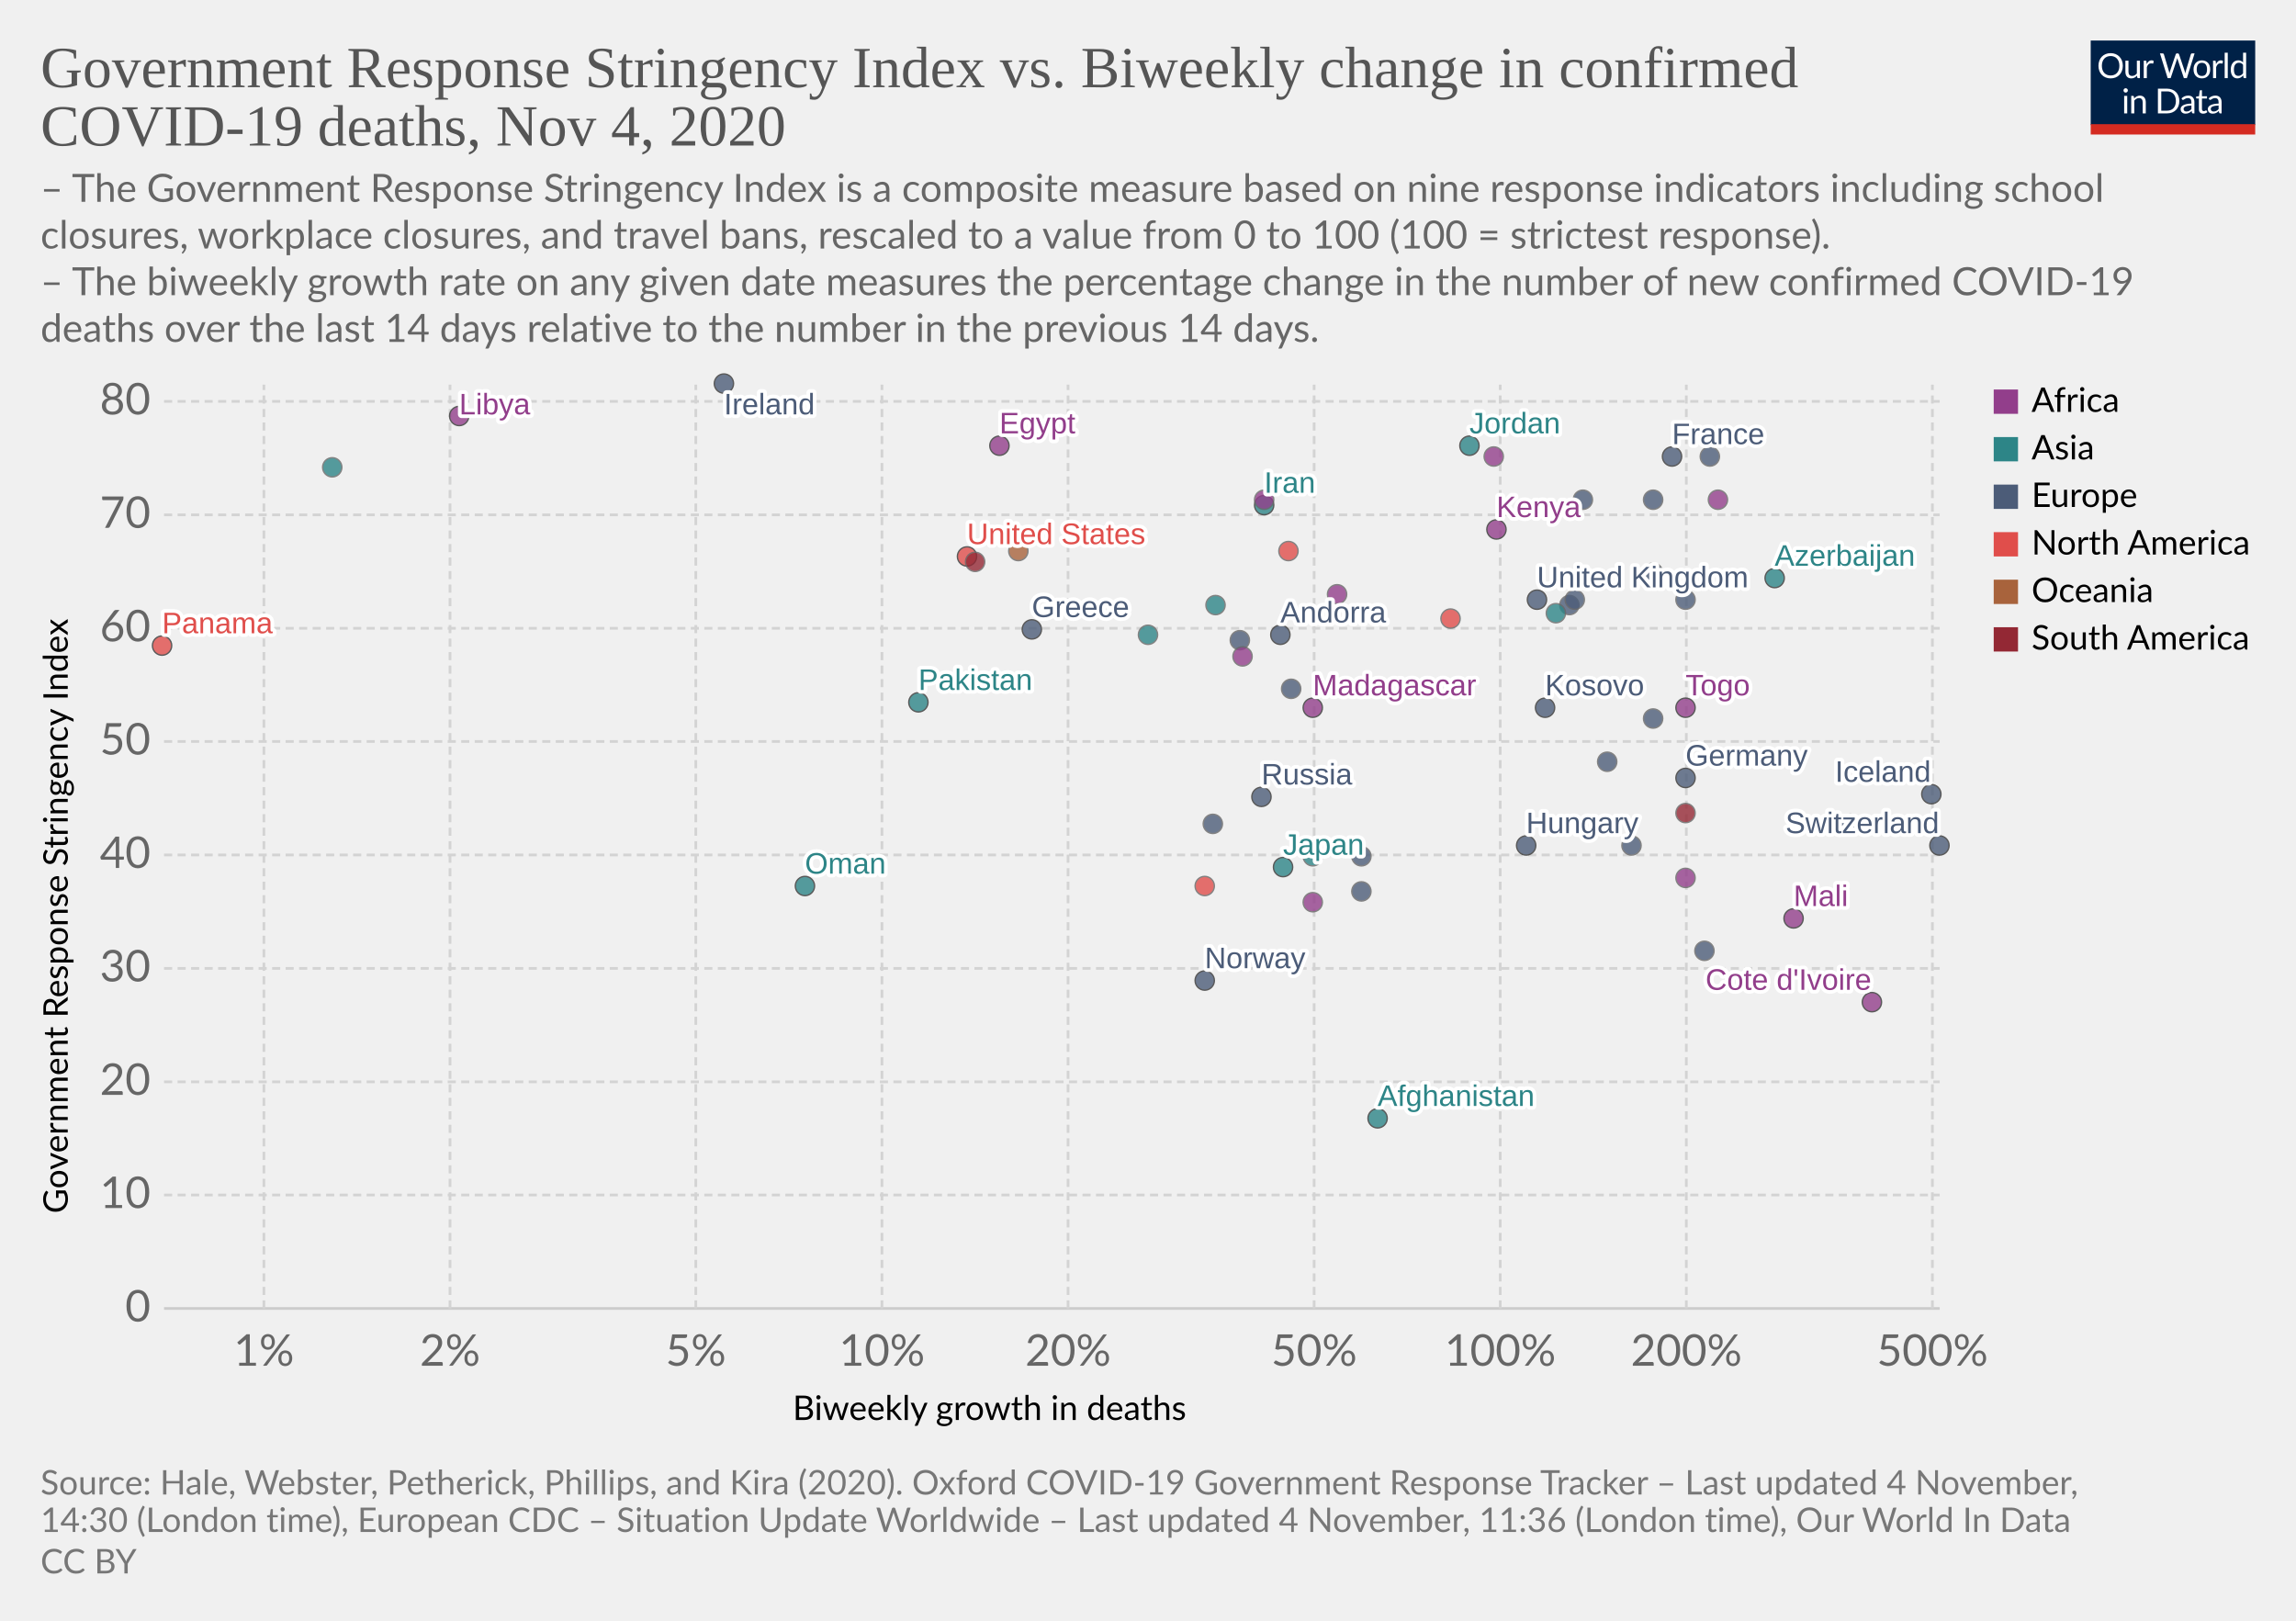
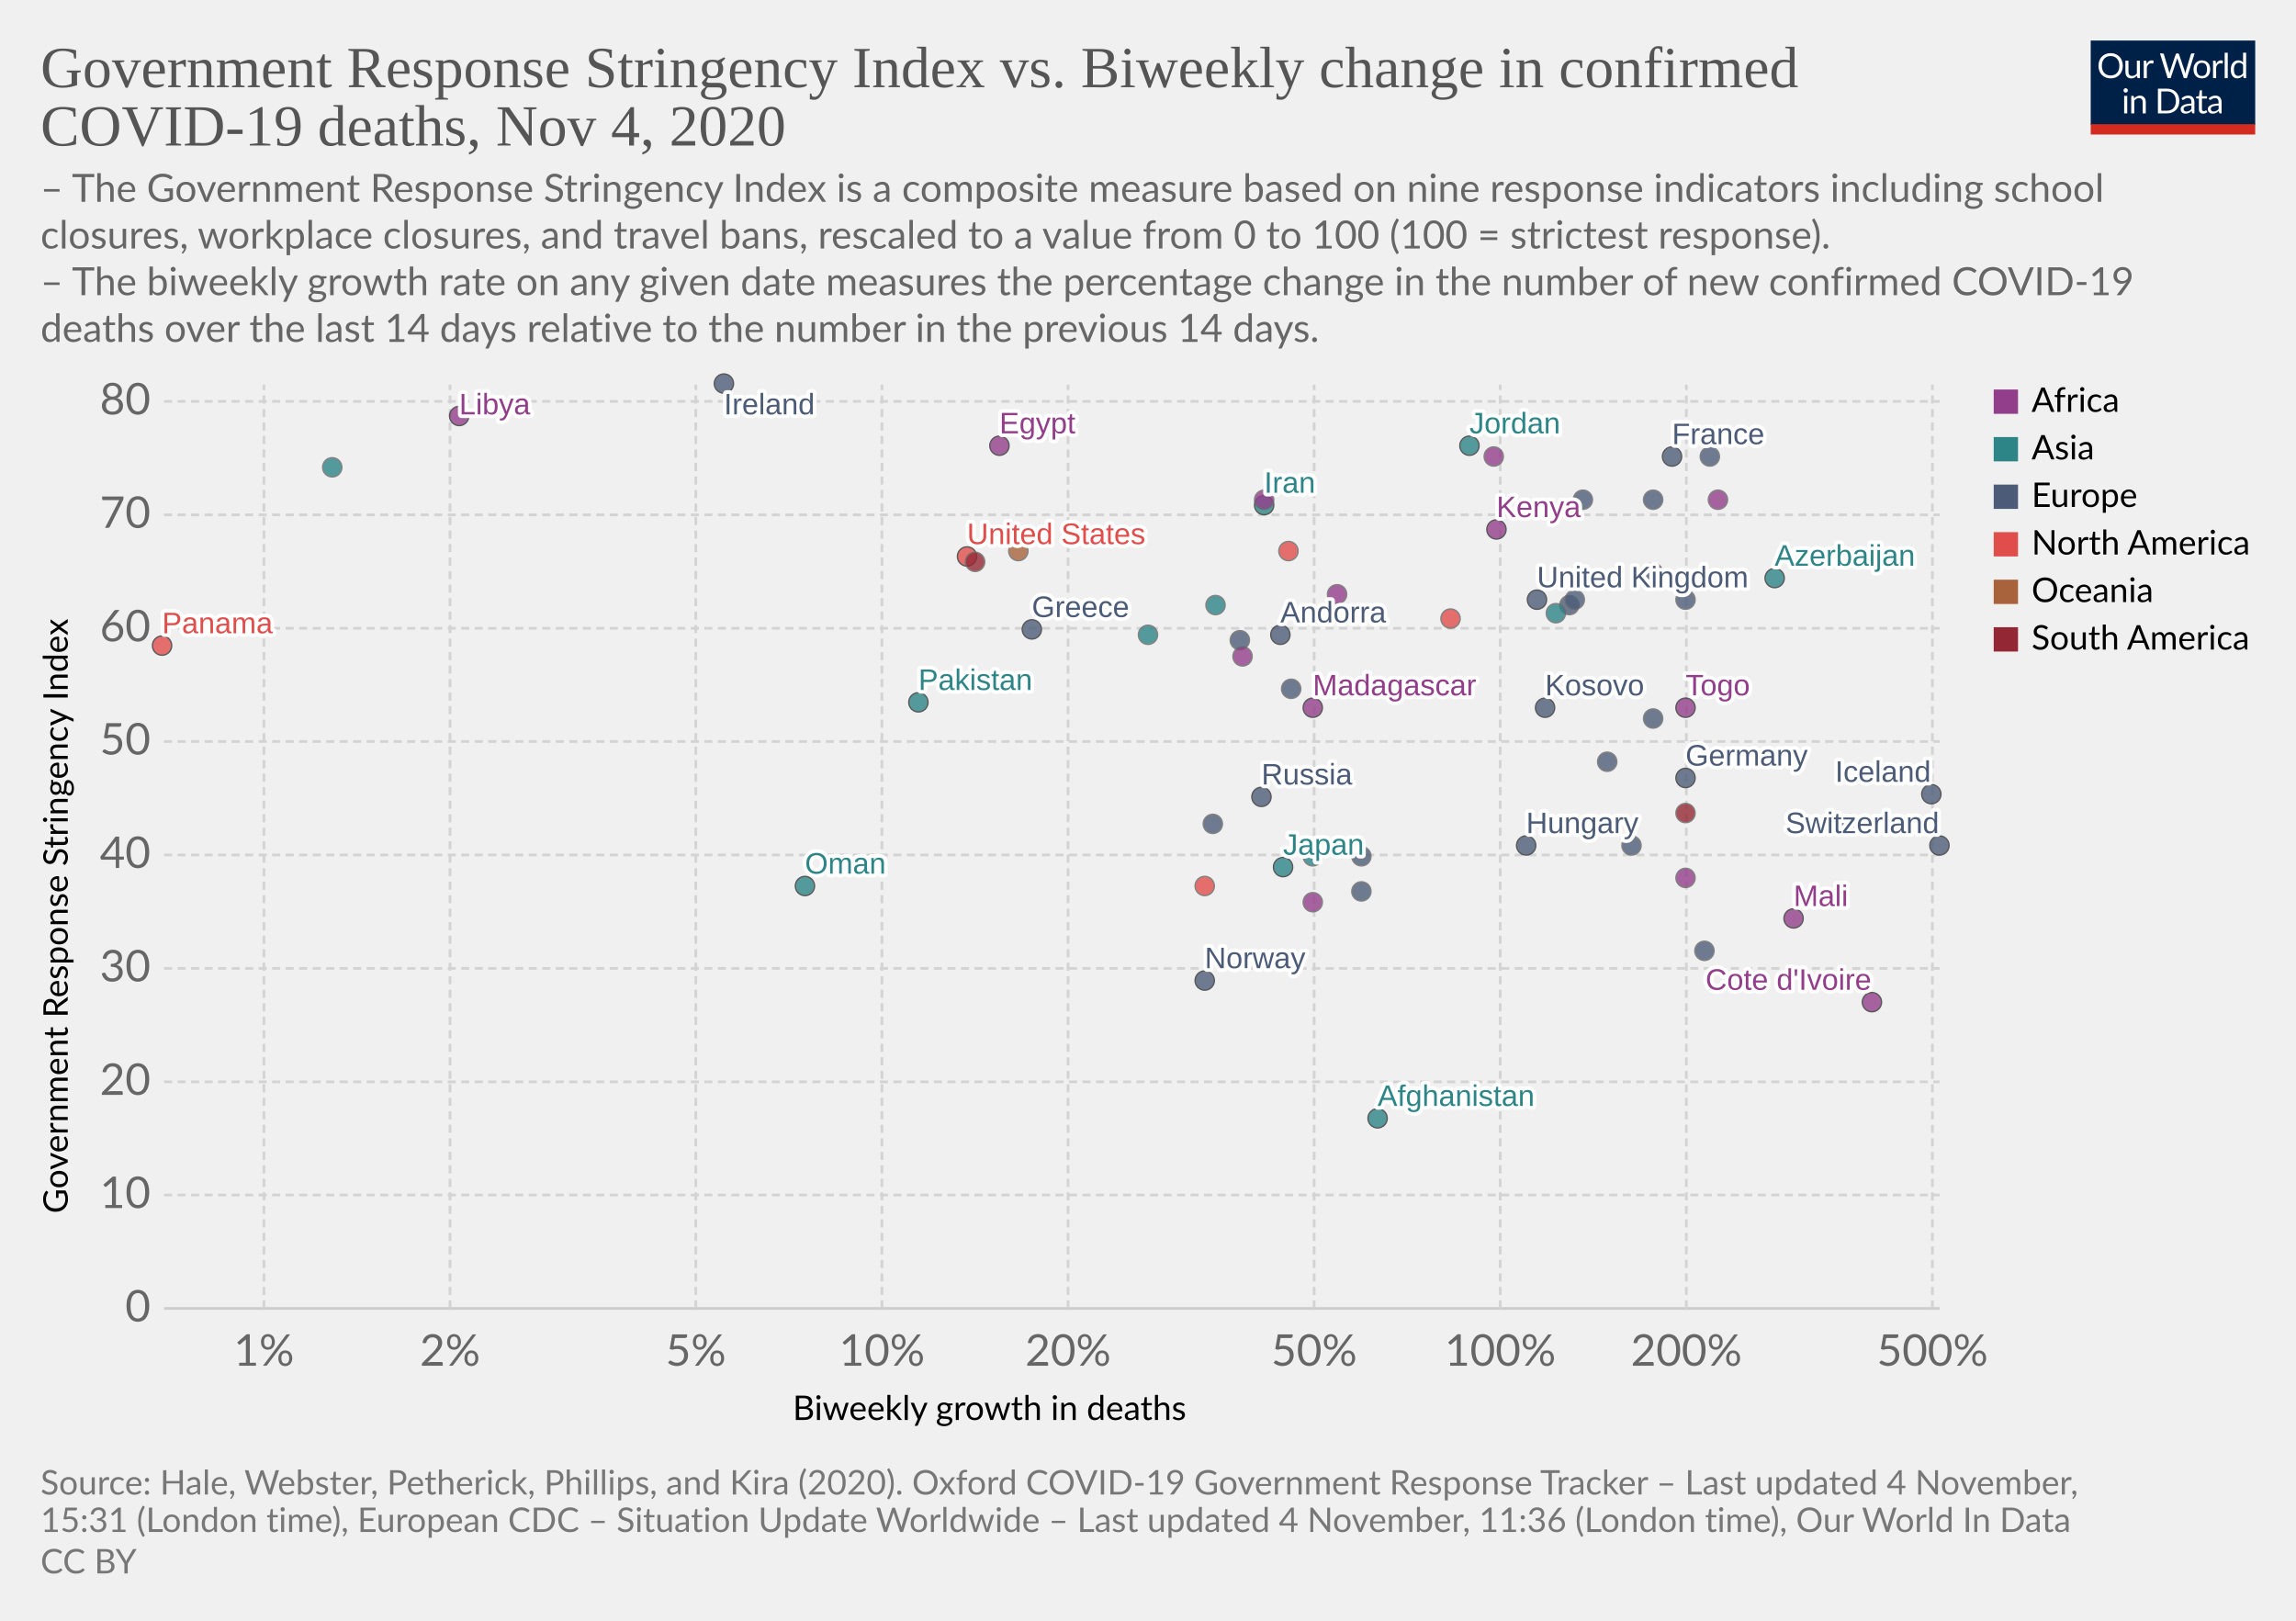
<svg xmlns="http://www.w3.org/2000/svg" version="1.1" style="background-color:#fff;-webkit-font-smoothing:antialiased" width="850" height="600" viewBox="0 0 850 600" font-family="Lato,'Helvetica Neue',Helvetica,Arial,sans-serif" font-size="18" text-rendering="optimizeLegibility">
  <g class="HeaderView">
    <g transform="matrix(.29 0 0 .29 774 15)">
      <svg width="210" height="120" viewBox="0 0 210 120" fill="none">
        <g clip-path="url(#clip0)">
          <path d="M0 0h210v107.89H0V0z" fill="#002147" />
          <path d="M40.98 32.25c0 2.36-.38 4.53-1.12 6.51a14.26 14.26 0 01-8.1 8.4c-1.9.78-4.02 1.17-6.34 1.17a16.6 16.6 0 01-6.33-1.17 14.31 14.31 0 01-8.08-8.4 18.29 18.29 0 01-1.12-6.51c0-2.36.38-4.53 1.12-6.5a14.32 14.32 0 018.07-8.44c1.92-.8 4.03-1.19 6.34-1.19 2.32 0 4.43.4 6.34 1.19 1.92.8 3.56 1.9 4.93 3.34a14.87 14.87 0 013.17 5.1 18.1 18.1 0 011.12 6.5zm-4.38 0c0-1.94-.26-3.68-.8-5.22a10.91 10.91 0 00-2.24-3.89 9.68 9.68 0 00-3.52-2.46 11.95 11.95 0 00-4.62-.86c-1.68 0-3.21.28-4.6.86a9.88 9.88 0 00-3.54 2.46 10.91 10.91 0 00-2.24 3.9c-.53 1.53-.8 3.27-.8 5.2 0 1.94.27 3.68.8 5.22a11.17 11.17 0 002.24 3.9 10.01 10.01 0 003.55 2.44c1.38.56 2.9.83 4.6.83 1.7 0 3.24-.27 4.61-.83a9.8 9.8 0 003.52-2.44 11.17 11.17 0 002.25-3.9c.53-1.54.8-3.28.8-5.21zm26.22-6.54V48H60.5c-.56 0-.9-.27-1.05-.81l-.31-2.4a12.45 12.45 0 01-3.26 2.6c-1.2.64-2.58.96-4.13.96-1.22 0-2.3-.2-3.24-.6a6.52 6.52 0 01-2.33-1.7 7.37 7.37 0 01-1.43-2.67c-.3-1.04-.46-2.2-.46-3.45V25.7h3.91v14.22c0 1.68.38 2.99 1.15 3.91.77.93 1.96 1.39 3.54 1.39 1.16 0 2.24-.27 3.23-.82a10.42 10.42 0 002.8-2.28V25.7h3.91zm8.61 4.47a9.94 9.94 0 012.6-3.56 5.64 5.64 0 013.76-1.3c.47 0 .92.05 1.34.15.44.1.83.27 1.17.49l-.3 2.92c-.09.37-.3.55-.66.55-.2 0-.5-.04-.9-.13a6.21 6.21 0 00-3.24.18c-.54.2-1.03.5-1.47.92-.42.4-.81.9-1.17 1.5-.33.58-.64 1.26-.92 2.02V48H67.7V25.71h2.25c.42 0 .72.08.88.25.16.16.27.44.33.83l.26 3.39zm61.16-13.7L122.75 48h-3.82l-7.99-24.05a21.95 21.95 0 01-.42-1.58 38.36 38.36 0 01-.44 1.58L102.05 48h-3.83L88.4 16.47h3.54c.38 0 .7.1.95.29.26.2.43.43.5.73l6.52 21.9c.1.4.2.83.28 1.28.1.46.2.94.29 1.46l.3-1.46c.12-.47.25-.9.38-1.27l7.41-21.91c.1-.25.26-.48.51-.69.27-.22.58-.33.95-.33h1.23c.38 0 .69.1.92.29.24.2.41.43.53.73l7.4 21.9a28.4 28.4 0 01.68 2.62 29.52 29.52 0 01.52-2.61l6.54-21.91c.07-.27.23-.5.48-.7.27-.21.58-.32.95-.32h3.32zm9.35 8.88c1.63 0 3.1.27 4.4.82a9.43 9.43 0 015.46 5.94c.5 1.4.74 2.98.74 4.73 0 1.76-.25 3.34-.74 4.75a9.43 9.43 0 01-5.46 5.92c-1.3.52-2.77.79-4.4.79-1.64 0-3.12-.27-4.44-.8a9.42 9.42 0 01-3.35-2.3c-.92-1-1.63-2.2-2.13-3.61-.49-1.41-.73-3-.73-4.75s.24-3.33.73-4.73c.5-1.43 1.2-2.64 2.13-3.63a9.4 9.4 0 013.35-2.31c1.32-.55 2.8-.82 4.44-.82zm0 19.89c2.2 0 3.84-.73 4.93-2.2 1.08-1.48 1.63-3.54 1.63-6.18 0-2.66-.55-4.72-1.63-6.2-1.09-1.49-2.73-2.23-4.93-2.23-1.12 0-2.09.2-2.93.57a5.7 5.7 0 00-2.06 1.65 7.5 7.5 0 00-1.24 2.67c-.26 1.04-.4 2.22-.4 3.54 0 2.64.55 4.7 1.64 6.18 1.1 1.47 2.76 2.2 4.99 2.2zm17.97-15.07a9.94 9.94 0 012.6-3.56 5.64 5.64 0 013.76-1.3c.47 0 .91.05 1.34.15.44.1.83.27 1.16.49l-.28 2.92c-.09.37-.31.55-.66.55-.2 0-.5-.04-.9-.13a6.2 6.2 0 00-3.24.18c-.54.2-1.03.5-1.47.92-.43.4-.82.9-1.17 1.5a13.1 13.1 0 00-.92 2.02V48h-3.94V25.71h2.24c.43 0 .72.08.88.25.17.16.28.44.33.83l.27 3.39zm15.04-14.59V48h-3.92V15.6h3.92zm19.55 15.43a6.22 6.22 0 00-2.38-2.05 6.7 6.7 0 00-2.86-.6c-2.07 0-3.66.75-4.77 2.23-1.12 1.48-1.68 3.6-1.68 6.33 0 1.46.13 2.7.38 3.74a7.29 7.29 0 001.1 2.56 4.35 4.35 0 001.78 1.45c.7.3 1.5.46 2.4.46 1.29 0 2.41-.3 3.36-.88a9.6 9.6 0 002.67-2.49V31.02zm3.91-15.43V48h-2.33c-.56 0-.9-.27-1.06-.81l-.35-2.71a12.13 12.13 0 01-3.25 2.77 8.28 8.28 0 01-4.23 1.06 7.31 7.31 0 01-6.14-2.9c-.73-.96-1.3-2.15-1.69-3.57a18.35 18.35 0 01.07-9.48 11.29 11.29 0 011.89-3.7 8.7 8.7 0 017.06-3.34 7.96 7.96 0 016.12 2.62V15.59h3.91zM46.61 70.71V93H42.7V70.71h3.91zm.84-7c0 .39-.08.75-.24 1.09a2.81 2.81 0 01-1.52 1.47 2.67 2.67 0 01-2.16 0 2.9 2.9 0 01-1.45-1.47 2.67 2.67 0 010-2.16c.15-.35.35-.65.6-.9.25-.27.53-.47.85-.62a2.67 2.67 0 012.16 0c.35.15.65.35.9.62.27.25.47.55.62.9.16.34.24.7.24 1.08zm7.97 10.24c.49-.54 1-1.04 1.54-1.48a9.85 9.85 0 013.66-1.84 8.96 8.96 0 015.43.35c.94.4 1.72.97 2.33 1.71a7.36 7.36 0 011.43 2.67c.32 1.04.49 2.19.49 3.45V93h-3.94V78.81c0-1.69-.4-3-1.17-3.92-.76-.93-1.93-1.4-3.5-1.4a6.6 6.6 0 00-3.25.83c-1 .56-1.92 1.31-2.77 2.27V93h-3.94V70.71h2.35c.56 0 .9.28 1.04.82l.3 2.42zm57.7 3.3c0 2.36-.37 4.5-1.11 6.44a14.3 14.3 0 01-3.17 4.98 14.1 14.1 0 01-4.93 3.2c-1.9.76-4.02 1.13-6.33 1.13H85.8V61.47h11.77c2.31 0 4.42.39 6.33 1.15a13.8 13.8 0 018.1 8.18 17.75 17.75 0 011.12 6.45zm-4.37 0c0-1.94-.26-3.67-.8-5.2a10.94 10.94 0 00-2.23-3.87 9.57 9.57 0 00-3.53-2.42 12.23 12.23 0 00-4.61-.83h-7.5v24.62h7.5c1.7 0 3.24-.28 4.61-.84a9.7 9.7 0 003.53-2.4 10.94 10.94 0 002.24-3.87c.53-1.53.8-3.26.8-5.2zm19.8 5.72c-1.8.06-3.34.2-4.62.44-1.26.22-2.3.51-3.1.88-.8.36-1.37.8-1.74 1.3-.35.5-.53 1.05-.53 1.67 0 .58.1 1.1.3 1.52a3 3 0 00.76 1.05c.34.27.73.46 1.17.6.45.11.94.17 1.45.17a7.28 7.28 0 003.5-.81 11.95 11.95 0 002.82-2.2v-4.62zm-12.65-9.11a12.73 12.73 0 013.98-2.66c1.43-.59 3-.88 4.73-.88 1.25 0 2.36.2 3.33.61a6.81 6.81 0 013.94 4.38c.33 1.04.5 2.19.5 3.43V93h-1.74a1.8 1.8 0 01-.88-.18c-.2-.13-.36-.38-.48-.74l-.44-2.12c-.59.55-1.16 1.03-1.72 1.46a9.48 9.48 0 01-3.74 1.7c-.69.15-1.46.23-2.3.23-.87 0-1.69-.12-2.45-.35a5.34 5.34 0 01-3.34-2.93 6.64 6.64 0 01-.49-2.64c0-.88.25-1.72.73-2.53a6.33 6.33 0 012.35-2.17c1.09-.63 2.5-1.15 4.25-1.54 1.75-.41 3.89-.65 6.42-.7v-1.75c0-1.73-.37-3.03-1.12-3.91-.75-.9-1.84-1.34-3.28-1.34-.97 0-1.78.12-2.44.37-.64.23-1.2.5-1.7.81l-1.23.82c-.33.23-.67.35-1 .35-.27 0-.5-.07-.69-.2a2.1 2.1 0 01-.48-.53l-.7-1.25zm27.67 19.5c-1.76 0-3.12-.5-4.07-1.48-.94-.98-1.41-2.4-1.41-4.25V74h-2.68a.9.9 0 01-.6-.2c-.16-.14-.24-.36-.24-.66v-1.56l3.65-.46.9-6.89a.9.9 0 01.29-.52.88.88 0 01.62-.22H142v7.67h6.44V74H142v13.38c0 .94.22 1.63.68 2.09.45.45 1.04.68 1.76.68a3.21 3.21 0 001.85-.53l.55-.35c.16-.12.3-.18.41-.18.2 0 .4.13.55.38l1.15 1.87a7.45 7.45 0 01-2.44 1.5c-.96.35-1.94.52-2.95.52zm19.68-10.4c-1.8.07-3.34.21-4.62.45-1.26.22-2.3.51-3.1.88-.8.36-1.37.8-1.74 1.3-.35.5-.53 1.05-.53 1.67 0 .58.1 1.1.3 1.52.18.42.44.77.76 1.05.34.27.73.46 1.17.6.45.11.94.17 1.45.17a7.3 7.3 0 003.5-.81 12.04 12.04 0 002.82-2.2v-4.62zm-12.65-9.1a12.72 12.72 0 013.99-2.66c1.42-.59 3-.88 4.72-.88 1.25 0 2.36.2 3.33.61a6.81 6.81 0 013.94 4.38c.33 1.04.5 2.19.5 3.43V93h-1.74a1.8 1.8 0 01-.88-.18c-.2-.13-.36-.38-.48-.74l-.44-2.12c-.59.55-1.16 1.03-1.72 1.46a9.48 9.48 0 01-3.74 1.7c-.69.15-1.46.23-2.3.23-.87 0-1.69-.12-2.45-.35a5.33 5.33 0 01-3.34-2.93 6.62 6.62 0 01-.49-2.64c0-.88.25-1.72.73-2.53a6.33 6.33 0 012.35-2.17c1.09-.63 2.5-1.15 4.25-1.54a31.2 31.2 0 016.42-.7v-1.75c0-1.73-.37-3.03-1.12-3.91-.75-.9-1.84-1.34-3.28-1.34-.97 0-1.78.12-2.44.37-.64.23-1.2.5-1.7.81-.46.3-.87.57-1.22.82-.34.23-.68.35-1.02.35-.26 0-.49-.07-.68-.2a1.88 1.88 0 01-.48-.53l-.7-1.25z" fill="#fff" />
          <path fill="#D42B21" d="M0 106.79h210V120H0z" />
        </g>
        <defs>
          <clipPath id="clip0">
            <path fill="#fff" d="M0 0h210v120H0z" />
          </clipPath>
        </defs>
      </svg>
    </g>
    <a href="https://ourworldindata.org/grapher/stringency-index-vs-biweekly-covid-deaths?time=latest" target="_blank" rel="noopener" font-family="&quot;Playfair Display&quot;,Georgia,&quot;Times New Roman&quot;,serif">
      <text font-size="21.6" x="15" y="32.3" fill="#555">
        <tspan x="15" y="32.28">Government Response Stringency Index vs. Biweekly change in confirmed</tspan>
        <tspan x="15" y="53.88">COVID-19 deaths, Nov 4, 2020</tspan>
      </text>
    </a>
    <text font-size="14.4" x="15" y="74.7" fill="#666">
      <tspan x="15" y="74.72">– The Government Response Stringency Index is a composite measure based on nine response indicators including school</tspan>
      <tspan x="15" y="92">closures, workplace closures, and travel bans, rescaled to a value from 0 to 100 (100 = strictest response).</tspan>
      <tspan x="15" y="109.28"> – The biweekly growth rate on any given date measures the percentage change in the number of new confirmed COVID-19</tspan>
      <tspan x="15" y="126.56">deaths over the last 14 days relative to the number in the previous 14 days.</tspan>
    </text>
  </g>
  <g class="ScatterPlot">
    <g class="DualAxisView">
      <g class="HorizontalAxis">
        <text font-size="12.6" x="293.5" y="525.7">
          <tspan x="293.47" y="525.68">Biweekly growth in deaths</tspan>
        </text>
        <text x="97.7" y="505.6" fill="#666" text-anchor="middle" font-size="16.2">1%</text>
        <text x="166.6" y="505.6" fill="#666" text-anchor="middle" font-size="16.2">2%</text>
        <text x="257.6" y="505.6" fill="#666" text-anchor="middle" font-size="16.2">5%</text>
        <text x="326.5" y="505.6" fill="#666" text-anchor="middle" font-size="16.2">10%</text>
        <text x="395.4" y="505.6" fill="#666" text-anchor="middle" font-size="16.2">20%</text>
        <text x="486.5" y="505.6" fill="#666" text-anchor="middle" font-size="16.2">50%</text>
        <text x="555.4" y="505.6" fill="#666" text-anchor="middle" font-size="16.2">100%</text>
        <text x="624.3" y="505.6" fill="#666" text-anchor="middle" font-size="16.2">200%</text>
        <text x="715.4" y="505.6" fill="#666" text-anchor="middle" font-size="16.2">500%</text>
      </g>
      <g class="VerticalAxis">
        <text font-size="12.6" x="-449.2" y="25.1" transform="rotate(-90)">
          <tspan x="-449.2" y="25.08">Government Response Stringency Index</tspan>
        </text>
        <text x="55.74" y="484.4" fill="#666" dominant-baseline="middle" text-anchor="end" font-size="16.2">0</text>
        <text x="55.74" y="442.4" fill="#666" dominant-baseline="middle" text-anchor="end" font-size="16.2">10</text>
        <text x="55.74" y="400.5" fill="#666" dominant-baseline="middle" text-anchor="end" font-size="16.2">20</text>
        <text x="55.74" y="358.5" fill="#666" dominant-baseline="middle" text-anchor="end" font-size="16.2">30</text>
        <text x="55.74" y="316.5" fill="#666" dominant-baseline="middle" text-anchor="end" font-size="16.2">40</text>
        <text x="55.74" y="274.5" fill="#666" dominant-baseline="middle" text-anchor="end" font-size="16.2">50</text>
        <text x="55.74" y="232.6" fill="#666" dominant-baseline="middle" text-anchor="end" font-size="16.2">60</text>
        <text x="55.74" y="190.6" fill="#666" dominant-baseline="middle" text-anchor="end" font-size="16.2">70</text>
        <text x="55.74" y="148.6" fill="#666" dominant-baseline="middle" text-anchor="end" font-size="16.2">80</text>
      </g>
      <g class="AxisGridLines horizontalLines">
        <path stroke="#ccc" d="M60.74 484.4h657.35" />
        <path stroke="#d3d3d3" stroke-dasharray="3,2" d="M60.74 442.4h657.35M60.74 400.5h657.35M60.74 358.5h657.35M60.74 316.5h657.35M60.74 274.5h657.35M60.74 232.6h657.35M60.74 190.6h657.35M60.74 148.6h657.35" />
      </g>
      <g class="AxisGridLines verticalLines" stroke="#d3d3d3" stroke-dasharray="3,2">
        <path d="M97.7 484.4v-342M166.6 484.4v-342M257.6 484.4v-342M326.5 484.4v-342M395.4 484.4v-342M486.5 484.4v-342M555.4 484.4v-342M624.3 484.4v-342M715.4 484.4v-342" />
      </g>
    </g>
    <g class="PointsWithLabels clickable" clip-path="url(#a)" font-family="Arial, sans-serif">
      <path fill="rgba(255,255,255,0)" d="M60.74 142.4h657.35v342H60.74z" />
      <defs>
        <clipPath id="a">
          <path d="M50.74 132.4h677.35v362H50.74z" />
        </clipPath>
      </defs>
      <g class="key-United-Kingdom_0">
        <circle cx="569" cy="222" r="3.57" fill="#4C5C78" opacity=".8" stroke="#333" stroke-width=".5" />
      </g>
      <g class="key-Ireland_0">
        <circle cx="268" cy="142" r="3.57" fill="#4C5C78" opacity=".8" stroke="#333" stroke-width=".5" />
      </g>
      <g class="key-France_0">
        <circle cx="619" cy="169" r="3.57" fill="#4C5C78" opacity=".8" stroke="#333" stroke-width=".5" />
      </g>
      <g class="key-Netherlands_0">
        <circle cx="581" cy="224" r="3.57" fill="#4C5C78" opacity=".8" stroke="#666" stroke-width=".5" />
      </g>
      <g class="key-Germany_0">
        <circle cx="624" cy="288" r="3.57" fill="#4C5C78" opacity=".8" stroke="#333" stroke-width=".5" />
      </g>
      <g class="key-Switzerland_0">
        <circle cx="718" cy="313" r="3.57" fill="#4C5C78" opacity=".8" stroke="#333" stroke-width=".5" />
      </g>
      <g class="key-Poland_0">
        <circle cx="586" cy="185" r="3.57" fill="#4C5C78" opacity=".8" stroke="#666" stroke-width=".5" />
      </g>
      <g class="key-Russia_0">
        <circle cx="467" cy="295" r="3.57" fill="#4C5C78" opacity=".8" stroke="#333" stroke-width=".5" />
      </g>
      <g class="key-United-States_0">
        <circle cx="358" cy="206" r="3.57" fill="#E04E4B" opacity=".8" stroke="#333" stroke-width=".5" />
      </g>
      <g class="key-Japan_0">
        <circle cx="475" cy="321" r="3.57" fill="#2D8587" opacity=".8" stroke="#333" stroke-width=".5" />
      </g>
      <g class="key-Afghanistan_0">
        <circle cx="510" cy="414" r="3.57" fill="#2D8587" opacity=".8" stroke="#333" stroke-width=".5" />
      </g>
      <g class="key-Albania_0">
        <circle cx="449" cy="305" r="3.57" fill="#4C5C78" opacity=".8" stroke="#666" stroke-width=".5" />
      </g>
      <g class="key-Andorra_0">
        <circle cx="474" cy="235" r="3.57" fill="#4C5C78" opacity=".8" stroke="#333" stroke-width=".5" />
      </g>
      <g class="key-Austria_0">
        <circle cx="612" cy="212" r="3.57" fill="#4C5C78" opacity=".8" stroke="#666" stroke-width=".5" />
      </g>
      <g class="key-Azerbaijan_0">
        <circle cx="657" cy="214" r="3.57" fill="#2D8587" opacity=".8" stroke="#333" stroke-width=".5" />
      </g>
      <g class="key-Oman_0">
        <circle cx="298" cy="328" r="3.57" fill="#2D8587" opacity=".8" stroke="#333" stroke-width=".5" />
      </g>
      <g class="key-Aruba_0">
        <circle cx="446" cy="328" r="3.57" fill="#E04E4B" opacity=".8" stroke="#666" stroke-width=".5" />
      </g>
      <g class="key-Guam_0">
        <circle cx="377" cy="204" r="3.57" fill="#A8633C" opacity=".8" stroke="#666" stroke-width=".5" />
      </g>
      <g class="key-Kosovo_0">
        <circle cx="572" cy="262" r="3.57" fill="#4C5C78" opacity=".8" stroke="#333" stroke-width=".5" />
      </g>
      <g class="key-Mali_0">
        <circle cx="664" cy="340" r="3.57" fill="#923E8B" opacity=".8" stroke="#333" stroke-width=".5" />
      </g>
      <g class="key-Malaysia_0">
        <circle cx="450" cy="224" r="3.57" fill="#2D8587" opacity=".8" stroke="#666" stroke-width=".5" />
      </g>
      <g class="key-Madagascar_0">
        <circle cx="486" cy="262" r="3.57" fill="#923E8B" opacity=".8" stroke="#333" stroke-width=".5" />
      </g>
      <g class="key-Lithuania_0">
        <circle cx="624" cy="222" r="3.57" fill="#4C5C78" opacity=".8" stroke="#666" stroke-width=".5" />
      </g>
      <g class="key-Libya_0">
        <circle cx="170" cy="154" r="3.57" fill="#923E8B" opacity=".8" stroke="#333" stroke-width=".5" />
      </g>
      <g class="key-Latvia_0">
        <circle cx="685" cy="305" r="3.57" fill="#4C5C78" opacity=".8" stroke="#666" stroke-width=".5" />
      </g>
      <g class="key-Lebanon_0">
        <circle cx="425" cy="235" r="3.57" fill="#2D8587" opacity=".8" stroke="#666" stroke-width=".5" />
      </g>
      <g class="key-Kenya_0">
        <circle cx="554" cy="196" r="3.57" fill="#923E8B" opacity=".8" stroke="#333" stroke-width=".5" />
      </g>
      <g class="key-Jordan_0">
        <circle cx="544" cy="165" r="3.57" fill="#2D8587" opacity=".8" stroke="#333" stroke-width=".5" />
      </g>
      <g class="key-Kazakhstan_0">
        <circle cx="123" cy="173" r="3.57" fill="#2D8587" opacity=".8" stroke="#666" stroke-width=".5" />
      </g>
      <g class="key-Iran_0">
        <circle cx="468" cy="187" r="3.57" fill="#2D8587" opacity=".8" stroke="#333" stroke-width=".5" />
      </g>
      <g class="key-Hungary_0">
        <circle cx="565" cy="313" r="3.57" fill="#4C5C78" opacity=".8" stroke="#333" stroke-width=".5" />
      </g>
      <g class="key-Belize_0">
        <circle cx="477" cy="204" r="3.57" fill="#E04E4B" opacity=".8" stroke="#666" stroke-width=".5" />
      </g>
      <g class="key-Bosnia-and-Herzegovina_0">
        <circle cx="604" cy="313" r="3.57" fill="#4C5C78" opacity=".8" stroke="#666" stroke-width=".5" />
      </g>
      <g class="key-Bulgaria_0">
        <circle cx="595" cy="282" r="3.57" fill="#4C5C78" opacity=".8" stroke="#666" stroke-width=".5" />
      </g>
      <g class="key-Canada_0">
        <circle cx="537" cy="229" r="3.57" fill="#E04E4B" opacity=".8" stroke="#666" stroke-width=".5" />
      </g>
      <g class="key-Uruguay_0">
        <circle cx="624" cy="301" r="3.57" fill="#932834" opacity=".8" stroke="#666" stroke-width=".5" />
      </g>
      <g class="key-Romania_0">
        <circle cx="478" cy="255" r="3.57" fill="#4C5C78" opacity=".8" stroke="#666" stroke-width=".5" />
      </g>
      <g class="key-Portugal_0">
        <circle cx="583" cy="222" r="3.57" fill="#4C5C78" opacity=".8" stroke="#666" stroke-width=".5" />
      </g>
      <g class="key-Panama_0">
        <circle cx="60" cy="239" r="3.57" fill="#E04E4B" opacity=".8" stroke="#333" stroke-width=".5" />
      </g>
      <g class="key-Pakistan_0">
        <circle cx="340" cy="260" r="3.57" fill="#2D8587" opacity=".8" stroke="#333" stroke-width=".5" />
      </g>
      <g class="key-Norway_0">
        <circle cx="446" cy="363" r="3.57" fill="#4C5C78" opacity=".8" stroke="#333" stroke-width=".5" />
      </g>
      <g class="key-Mozambique_0">
        <circle cx="495" cy="220" r="3.57" fill="#923E8B" opacity=".8" stroke="#666" stroke-width=".5" />
      </g>
      <g class="key-Morocco_0">
        <circle cx="468" cy="185" r="3.57" fill="#923E8B" opacity=".8" stroke="#666" stroke-width=".5" />
      </g>
      <g class="key-Croatia_0">
        <circle cx="631" cy="352" r="3.57" fill="#4C5C78" opacity=".8" stroke="#666" stroke-width=".5" />
      </g>
      <g class="key-Colombia_0">
        <circle cx="361" cy="208" r="3.57" fill="#932834" opacity=".8" stroke="#666" stroke-width=".5" />
      </g>
      <g class="key-Iceland_0">
        <circle cx="715" cy="294" r="3.57" fill="#4C5C78" opacity=".8" stroke="#333" stroke-width=".5" />
      </g>
      <g class="key-Egypt_0">
        <circle cx="370" cy="165" r="3.57" fill="#923E8B" opacity=".8" stroke="#333" stroke-width=".5" />
      </g>
      <g class="key-Ukraine_0">
        <circle cx="459" cy="237" r="3.57" fill="#4C5C78" opacity=".8" stroke="#666" stroke-width=".5" />
      </g>
      <g class="key-Uganda_0">
        <circle cx="460" cy="243" r="3.57" fill="#923E8B" opacity=".8" stroke="#666" stroke-width=".5" />
      </g>
      <g class="key-Turkey_0">
        <circle cx="374" cy="198" r="3.57" fill="#2D8587" opacity=".8" stroke="#666" stroke-width=".5" />
      </g>
      <g class="key-Tunisia_0">
        <circle cx="553" cy="169" r="3.57" fill="#923E8B" opacity=".8" stroke="#666" stroke-width=".5" />
      </g>
      <g class="key-Togo_0">
        <circle cx="624" cy="262" r="3.57" fill="#923E8B" opacity=".8" stroke="#333" stroke-width=".5" />
      </g>
      <g class="key-Tajikistan_0">
        <circle cx="486" cy="317" r="3.57" fill="#2D8587" opacity=".8" stroke="#666" stroke-width=".5" />
      </g>
      <g class="key-Zimbabwe_0">
        <circle cx="636" cy="185" r="3.57" fill="#923E8B" opacity=".8" stroke="#666" stroke-width=".5" />
      </g>
      <g class="key-Somalia_0">
        <circle cx="624" cy="325" r="3.57" fill="#923E8B" opacity=".8" stroke="#666" stroke-width=".5" />
      </g>
      <g class="key-Slovakia_0">
        <circle cx="633" cy="169" r="3.57" fill="#4C5C78" opacity=".8" stroke="#666" stroke-width=".5" />
      </g>
      <g class="key-Serbia_0">
        <circle cx="612" cy="266" r="3.57" fill="#4C5C78" opacity=".8" stroke="#666" stroke-width=".5" />
      </g>
      <g class="key-Cote-d__0027Ivoire_0">
        <circle cx="693" cy="371" r="3.57" fill="#923E8B" opacity=".8" stroke="#333" stroke-width=".5" />
      </g>
      <g class="key-Guinea_0">
        <circle cx="486" cy="334" r="3.57" fill="#923E8B" opacity=".8" stroke="#666" stroke-width=".5" />
      </g>
      <g class="key-Greece_0">
        <circle cx="382" cy="233" r="3.57" fill="#4C5C78" opacity=".8" stroke="#333" stroke-width=".5" />
      </g>
      <g class="key-Georgia_0">
        <circle cx="576" cy="227" r="3.57" fill="#2D8587" opacity=".8" stroke="#666" stroke-width=".5" />
      </g>
      <g class="key-Finland_0">
        <circle cx="504" cy="330" r="3.57" fill="#4C5C78" opacity=".8" stroke="#666" stroke-width=".5" />
      </g>
      <g class="key-Denmark_0">
        <circle cx="504" cy="317" r="3.57" fill="#4C5C78" opacity=".8" stroke="#666" stroke-width=".5" />
      </g>
      <g class="key-Czech-Republic_0">
        <circle cx="612" cy="185" r="3.57" fill="#4C5C78" opacity=".8" stroke="#666" stroke-width=".5" />
      </g>
      <g class="backgroundLabels" fill="#333" font-size="11" font-weight="400">
        <text x="569" y="217.43" fill="#fff" stroke="#fff" stroke-linecap="round" stroke-linejoin="round" stroke-width=".25em">United Kingdom</text>
        <text x="569" y="217.43" fill="#4C5C78">United Kingdom</text>
        <text x="268" y="153.4" fill="#fff" stroke="#fff" stroke-linecap="round" stroke-linejoin="round" stroke-width=".25em">Ireland</text>
        <text x="268" y="153.4" fill="#4C5C78">Ireland</text>
        <text x="619" y="164.43" fill="#fff" stroke="#fff" stroke-linecap="round" stroke-linejoin="round" stroke-width=".25em">France</text>
        <text x="619" y="164.43" fill="#4C5C78">France</text>
        <text x="624" y="283.43" fill="#fff" stroke="#fff" stroke-linecap="round" stroke-linejoin="round" stroke-width=".25em">Germany</text>
        <text x="624" y="283.43" fill="#4C5C78">Germany</text>
        <text x="661.02" y="308.43" fill="#fff" stroke="#fff" stroke-linecap="round" stroke-linejoin="round" stroke-width=".25em">Switzerland</text>
        <text x="661.02" y="308.43" fill="#4C5C78">Switzerland</text>
        <text x="467" y="290.43" fill="#fff" stroke="#fff" stroke-linecap="round" stroke-linejoin="round" stroke-width=".25em">Russia</text>
        <text x="467" y="290.43" fill="#4C5C78">Russia</text>
        <text x="358" y="201.43" fill="#fff" stroke="#fff" stroke-linecap="round" stroke-linejoin="round" stroke-width=".25em">United States</text>
        <text x="358" y="201.43" fill="#E04E4B">United States</text>
        <text x="475" y="316.43" fill="#fff" stroke="#fff" stroke-linecap="round" stroke-linejoin="round" stroke-width=".25em">Japan</text>
        <text x="475" y="316.43" fill="#2D8587">Japan</text>
        <text x="510" y="409.43" fill="#fff" stroke="#fff" stroke-linecap="round" stroke-linejoin="round" stroke-width=".25em">Afghanistan</text>
        <text x="510" y="409.43" fill="#2D8587">Afghanistan</text>
        <text x="474" y="230.43" fill="#fff" stroke="#fff" stroke-linecap="round" stroke-linejoin="round" stroke-width=".25em">Andorra</text>
        <text x="474" y="230.43" fill="#4C5C78">Andorra</text>
        <text x="657" y="209.43" fill="#fff" stroke="#fff" stroke-linecap="round" stroke-linejoin="round" stroke-width=".25em">Azerbaijan</text>
        <text x="657" y="209.43" fill="#2D8587">Azerbaijan</text>
        <text x="298" y="323.43" fill="#fff" stroke="#fff" stroke-linecap="round" stroke-linejoin="round" stroke-width=".25em">Oman</text>
        <text x="298" y="323.43" fill="#2D8587">Oman</text>
        <text x="572" y="257.43" fill="#fff" stroke="#fff" stroke-linecap="round" stroke-linejoin="round" stroke-width=".25em">Kosovo</text>
        <text x="572" y="257.43" fill="#4C5C78">Kosovo</text>
        <text x="664" y="335.43" fill="#fff" stroke="#fff" stroke-linecap="round" stroke-linejoin="round" stroke-width=".25em">Mali</text>
        <text x="664" y="335.43" fill="#923E8B">Mali</text>
        <text x="486" y="257.43" fill="#fff" stroke="#fff" stroke-linecap="round" stroke-linejoin="round" stroke-width=".25em">Madagascar</text>
        <text x="486" y="257.43" fill="#923E8B">Madagascar</text>
        <text x="170" y="153.4" fill="#fff" stroke="#fff" stroke-linecap="round" stroke-linejoin="round" stroke-width=".25em">Libya</text>
        <text x="170" y="153.4" fill="#923E8B">Libya</text>
        <text x="554" y="191.43" fill="#fff" stroke="#fff" stroke-linecap="round" stroke-linejoin="round" stroke-width=".25em">Kenya</text>
        <text x="554" y="191.43" fill="#923E8B">Kenya</text>
        <text x="544" y="160.43" fill="#fff" stroke="#fff" stroke-linecap="round" stroke-linejoin="round" stroke-width=".25em">Jordan</text>
        <text x="544" y="160.43" fill="#2D8587">Jordan</text>
        <text x="468" y="182.43" fill="#fff" stroke="#fff" stroke-linecap="round" stroke-linejoin="round" stroke-width=".25em">Iran</text>
        <text x="468" y="182.43" fill="#2D8587">Iran</text>
        <text x="565" y="308.43" fill="#fff" stroke="#fff" stroke-linecap="round" stroke-linejoin="round" stroke-width=".25em">Hungary</text>
        <text x="565" y="308.43" fill="#4C5C78">Hungary</text>
        <text x="60" y="234.43" fill="#fff" stroke="#fff" stroke-linecap="round" stroke-linejoin="round" stroke-width=".25em">Panama</text>
        <text x="60" y="234.43" fill="#E04E4B">Panama</text>
        <text x="340" y="255.43" fill="#fff" stroke="#fff" stroke-linecap="round" stroke-linejoin="round" stroke-width=".25em">Pakistan</text>
        <text x="340" y="255.43" fill="#2D8587">Pakistan</text>
        <text x="446" y="358.43" fill="#fff" stroke="#fff" stroke-linecap="round" stroke-linejoin="round" stroke-width=".25em">Norway</text>
        <text x="446" y="358.43" fill="#4C5C78">Norway</text>
        <text x="679.36" y="289.43" fill="#fff" stroke="#fff" stroke-linecap="round" stroke-linejoin="round" stroke-width=".25em">Iceland</text>
        <text x="679.36" y="289.43" fill="#4C5C78">Iceland</text>
        <text x="370" y="160.43" fill="#fff" stroke="#fff" stroke-linecap="round" stroke-linejoin="round" stroke-width=".25em">Egypt</text>
        <text x="370" y="160.43" fill="#923E8B">Egypt</text>
        <text x="624" y="257.43" fill="#fff" stroke="#fff" stroke-linecap="round" stroke-linejoin="round" stroke-width=".25em">Togo</text>
        <text x="624" y="257.43" fill="#923E8B">Togo</text>
        <text x="631.4" y="366.43" fill="#fff" stroke="#fff" stroke-linecap="round" stroke-linejoin="round" stroke-width=".25em">Cote d'Ivoire</text>
        <text x="631.4" y="366.43" fill="#923E8B">Cote d'Ivoire</text>
        <text x="382" y="228.43" fill="#fff" stroke="#fff" stroke-linecap="round" stroke-linejoin="round" stroke-width=".25em">Greece</text>
        <text x="382" y="228.43" fill="#4C5C78">Greece</text>
      </g>
    </g>
    <g class="ScatterColorLegend clickable" cursor="pointer">
      <g class="legendMark">
        <path fill="#923E8B" d="M738.09 144.2h9v9h-9z" />
        <text font-size="12.6" x="752.1" y="152.5">
          <tspan x="752.09" y="152.48">Africa</tspan>
        </text>
      </g>
      <g class="legendMark">
        <path fill="#2D8587" d="M738.09 161.8h9v9h-9z" />
        <text font-size="12.6" x="752.1" y="170.1">
          <tspan x="752.09" y="170.08">Asia</tspan>
        </text>
      </g>
      <g class="legendMark">
        <path fill="#4C5C78" d="M738.09 179.4h9v9h-9z" />
        <text font-size="12.6" x="752.1" y="187.7">
          <tspan x="752.09" y="187.68">Europe</tspan>
        </text>
      </g>
      <g class="legendMark">
        <path fill="#E04E4B" d="M738.09 197h9v9h-9z" />
        <text font-size="12.6" x="752.1" y="205.3">
          <tspan x="752.09" y="205.28">North America</tspan>
        </text>
      </g>
      <g class="legendMark">
        <path fill="#A8633C" d="M738.09 214.6h9v9h-9z" />
        <text font-size="12.6" x="752.1" y="222.9">
          <tspan x="752.09" y="222.88">Oceania</tspan>
        </text>
      </g>
      <g class="legendMark">
        <path fill="#932834" d="M738.09 232.2h9v9h-9z" />
        <text font-size="12.6" x="752.1" y="240.5">
          <tspan x="752.09" y="240.48">South America</tspan>
        </text>
      </g>
    </g>
  </g>
  <g class="SourcesFooter" fill="#777">
    <g class="clickable" fill="#777">
      <text font-size="12.6" x="15" y="553.3">
        <tspan x="15" y="553.28">Source: Hale, Webster, Petherick, Phillips, and Kira (2020). Oxford COVID-19 Government Response Tracker – Last updated 4 November,</tspan>
-         <tspan x="15" y="567.14">14:30 (London time), European CDC – Situation Update Worldwide – Last updated 4 November, 11:36 (London time), Our World In Data</tspan>
+         <tspan x="15" y="567.14">15:31 (London time), European CDC – Situation Update Worldwide – Last updated 4 November, 11:36 (London time), Our World In Data</tspan>
      </text>
    </g>
    <text font-size="12.6" x="15" y="582.5">
      <tspan x="15" y="582.48">
        <a class="cclogo" href="http://creativecommons.org/licenses/by/4.0/deed.en_US" target="_blank" fill="#777">CC BY</a>
      </tspan>
    </text>
  </g>
</svg>
